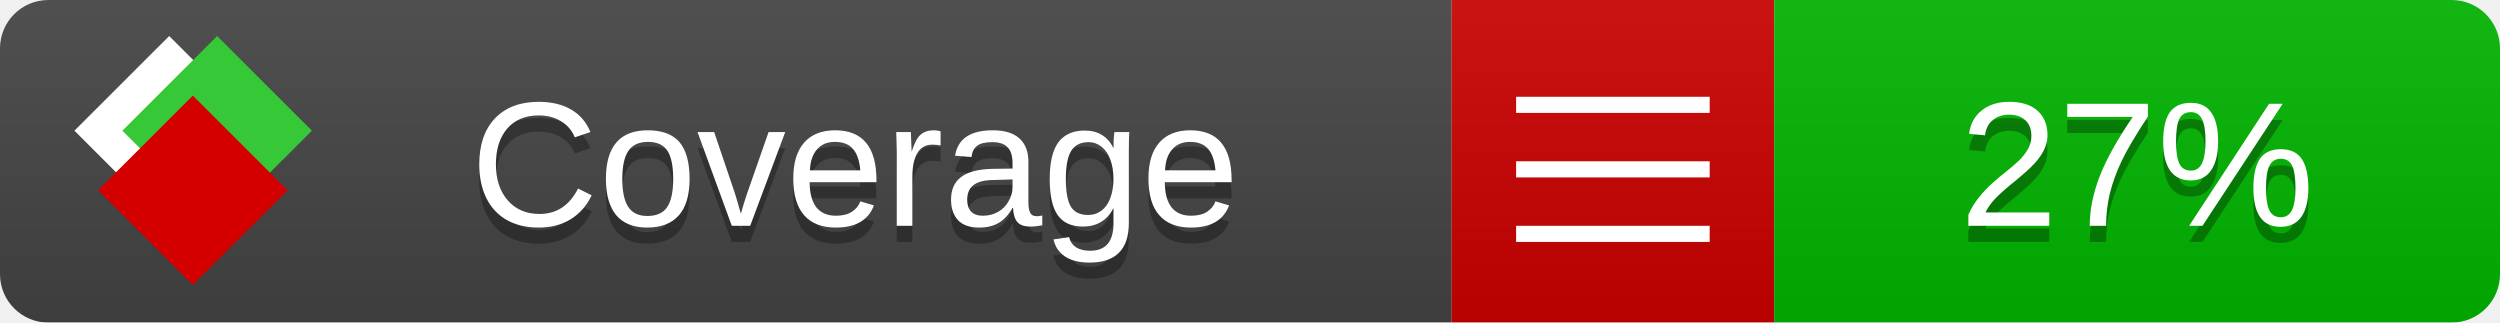
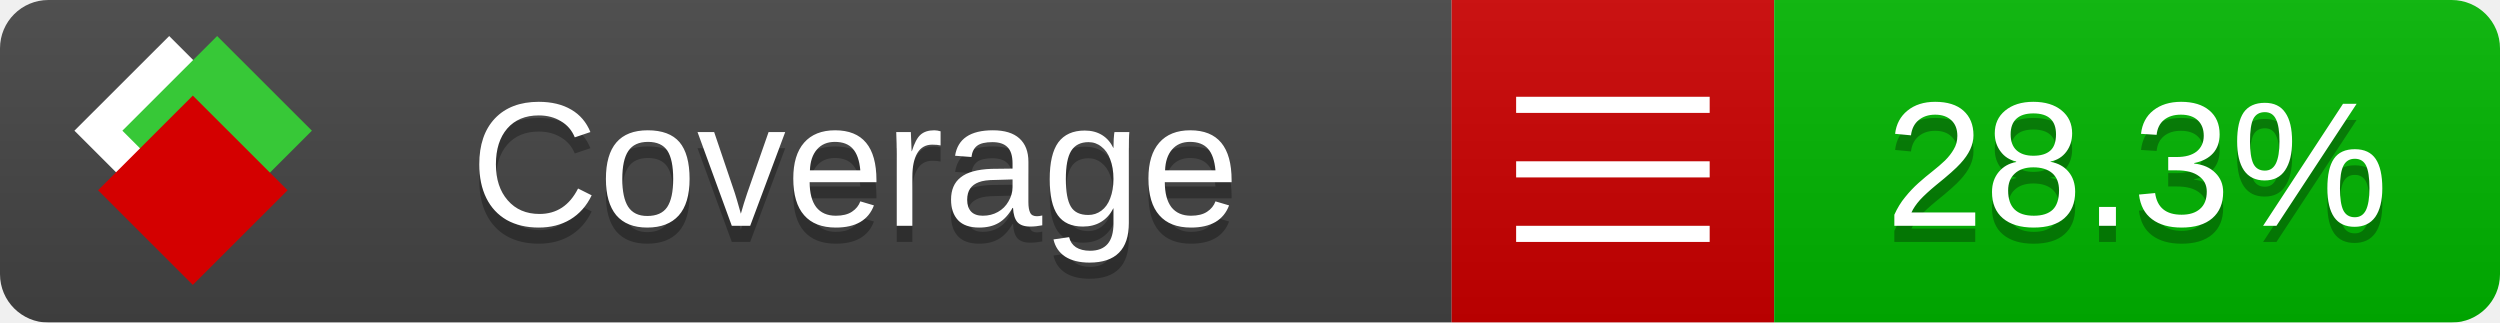
<svg xmlns="http://www.w3.org/2000/svg" xmlns:xlink="http://www.w3.org/1999/xlink" width="155" height="20">
  <style type="text/css">
          
            @keyframes fade1 {
                0% { visibility: visible; opacity: 1; }
               23% { visibility: visible; opacity: 1; }
               25% { visibility: hidden; opacity: 0; }
               48% { visibility: hidden; opacity: 0; }
               50% { visibility: hidden; opacity: 0; }
               73% { visibility: hidden; opacity: 0; }
               75% { visibility: hidden; opacity: 0; }
               98% { visibility: hidden; opacity: 0; }
              100% { visibility: visible; opacity: 1; }
            }
            @keyframes fade2 {
                0% { visibility: hidden; opacity: 0; }
               23% { visibility: hidden; opacity: 0; }
               25% { visibility: visible; opacity: 1; }
               48% { visibility: visible; opacity: 1; }
               50% { visibility: hidden; opacity: 0; }
               73% { visibility: hidden; opacity: 0; }
               75% { visibility: hidden; opacity: 0; }
               98% { visibility: hidden; opacity: 0; }
              100% { visibility: hidden; opacity: 0; }
            }
            @keyframes fade3 {
                0% { visibility: hidden; opacity: 0; }
               23% { visibility: hidden; opacity: 0; }
               25% { visibility: hidden; opacity: 0; }
               48% { visibility: hidden; opacity: 0; }
               50% { visibility: visible; opacity: 1; }
               73% { visibility: visible; opacity: 1; }
               75% { visibility: hidden; opacity: 0; }
               98% { visibility: hidden; opacity: 0; }
              100% { visibility: hidden; opacity: 0; }
            }
            @keyframes fade4 {
                0% { visibility: hidden; opacity: 0; }
               23% { visibility: hidden; opacity: 0; }
               25% { visibility: hidden; opacity: 0; }
               48% { visibility: hidden; opacity: 0; }
               50% { visibility: hidden; opacity: 0; }
               73% { visibility: hidden; opacity: 0; }
               75% { visibility: visible; opacity: 1; }
               98% { visibility: visible; opacity: 1; }
              100% { visibility: hidden; opacity: 0; }
            }
            .linecoverage {
                animation-duration: 15s;
                animation-name: fade1;
                animation-iteration-count: infinite;
            }
            .branchcoverage {
                animation-duration: 15s;
                animation-name: fade2;
                animation-iteration-count: infinite;
            }
            .methodcoverage {
                animation-duration: 15s;
                animation-name: fade3;
                animation-iteration-count: infinite;
            }
            .fullmethodcoverage {
                animation-duration: 15s;
                animation-name: fade4;
                animation-iteration-count: infinite;
            }
          
    </style>
  <defs>
    <linearGradient id="gradient" x2="0" y2="100%">
      <stop offset="0" stop-color="#bbb" stop-opacity=".1" />
      <stop offset="1" stop-opacity=".1" />
    </linearGradient>
    <linearGradient id="c">
      <stop offset="0" stop-color="#d40000" />
      <stop offset="1" stop-color="#ff2a2a" />
    </linearGradient>
    <linearGradient id="a">
      <stop offset="0" stop-color="#e0e0de" />
      <stop offset="1" stop-color="#fff" />
    </linearGradient>
    <linearGradient id="b">
      <stop offset="0" stop-color="#37c837" />
      <stop offset="1" stop-color="#217821" />
    </linearGradient>
    <linearGradient xlink:href="#a" id="e" x1="106.44" x2="69.96" y1="-11.96" y2="-46.84" gradientTransform="matrix(-.8426 -.00045 -.00045 -.8426 -94.27 -75.82)" gradientUnits="userSpaceOnUse" />
    <linearGradient xlink:href="#b" id="f" x1="56.19" x2="77.97" y1="-23.45" y2="10.62" gradientTransform="matrix(.8426 .00045 .00045 .8426 94.27 75.82)" gradientUnits="userSpaceOnUse" />
    <linearGradient xlink:href="#c" id="g" x1="79.98" x2="132.9" y1="10.79" y2="10.79" gradientTransform="matrix(.8426 .00045 .00045 .8426 94.27 75.82)" gradientUnits="userSpaceOnUse" />
    <mask id="mask">
      <rect width="155" height="20" rx="3" fill="#fff" />
    </mask>
    <g id="icon" transform="matrix(.04486 0 0 .04481 -.48 -.63)">
      <rect width="52.92" height="52.92" x="-109.72" y="-27.13" fill="url(#e)" transform="rotate(-135)" />
      <rect width="52.92" height="52.92" x="70.19" y="-39.18" fill="url(#f)" transform="rotate(45)" />
      <rect width="52.92" height="52.92" x="80.05" y="-15.74" fill="url(#g)" transform="rotate(45)" />
    </g>
  </defs>
  <g mask="url(#mask)">
    <rect x="0" y="0" width="90" height="20" fill="#444" />
    <rect x="90" y="0" width="20" height="20" fill="#c00" />
    <rect x="110" y="0" width="45" height="20" fill="#00B600" />
    <rect x="0" y="0" width="155" height="20" fill="url(#gradient)" />
  </g>
  <g>
    <path class="" stroke="#fff" d="M94 6.5 h12 M94 10.5 h12 M94 14.5 h12" />
  </g>
  <g fill="#fff" text-anchor="middle" font-family="Verdana,Arial,Geneva,sans-serif" font-size="11">
    <a xlink:href="https://github.com/danielpalme/ReportGenerator" target="_top">
      <use xlink:href="#icon" transform="translate(3,1) scale(3.5)" />
    </a>
    <text x="53" y="15" fill="#010101" fill-opacity=".3">Coverage</text>
    <text x="53" y="14" fill="#fff">Coverage</text>
-     <text class="" x="132.5" y="15" fill="#010101" fill-opacity=".3">27%</text>
-     <text class="" x="132.5" y="14">27%</text>
+     <text class="" x="132.5" y="15" fill="#010101" fill-opacity=".3">28.3%</text>
+     <text class="" x="132.5" y="14">28.3%</text>
  </g>
  <g>
    <rect class="" x="90" y="0" width="65" height="20" fill-opacity="0" />
  </g>
</svg>
